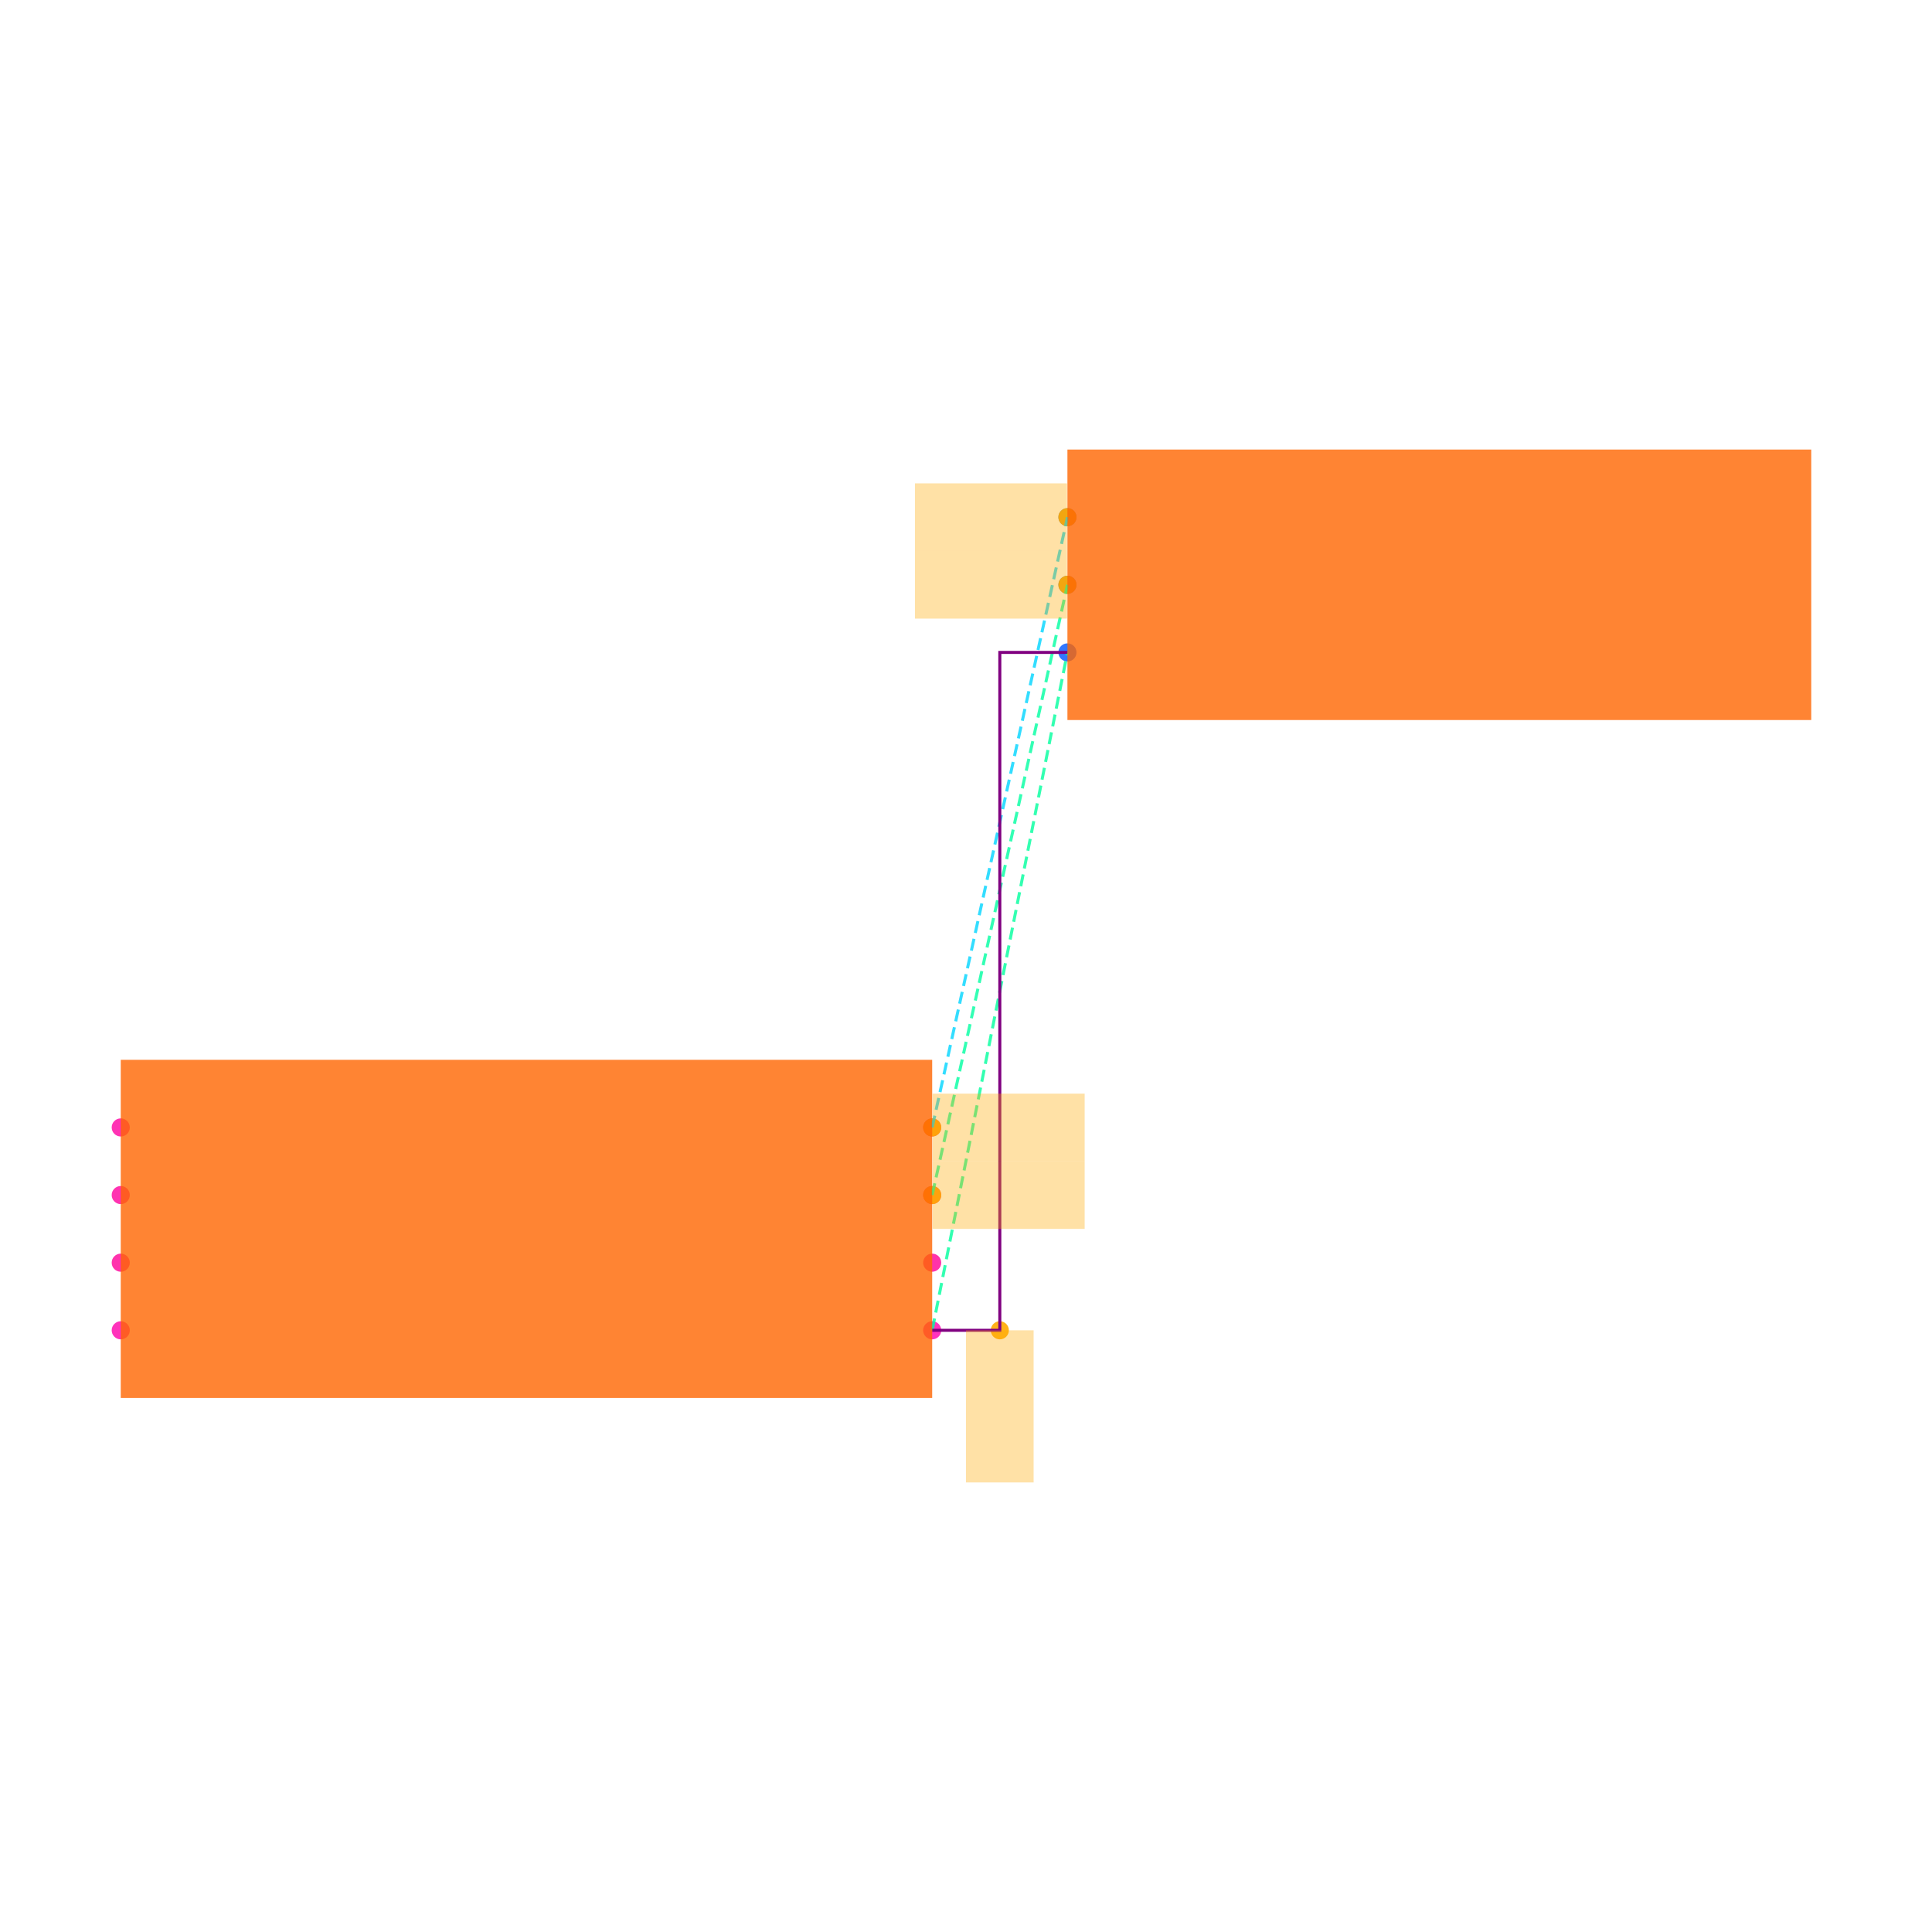
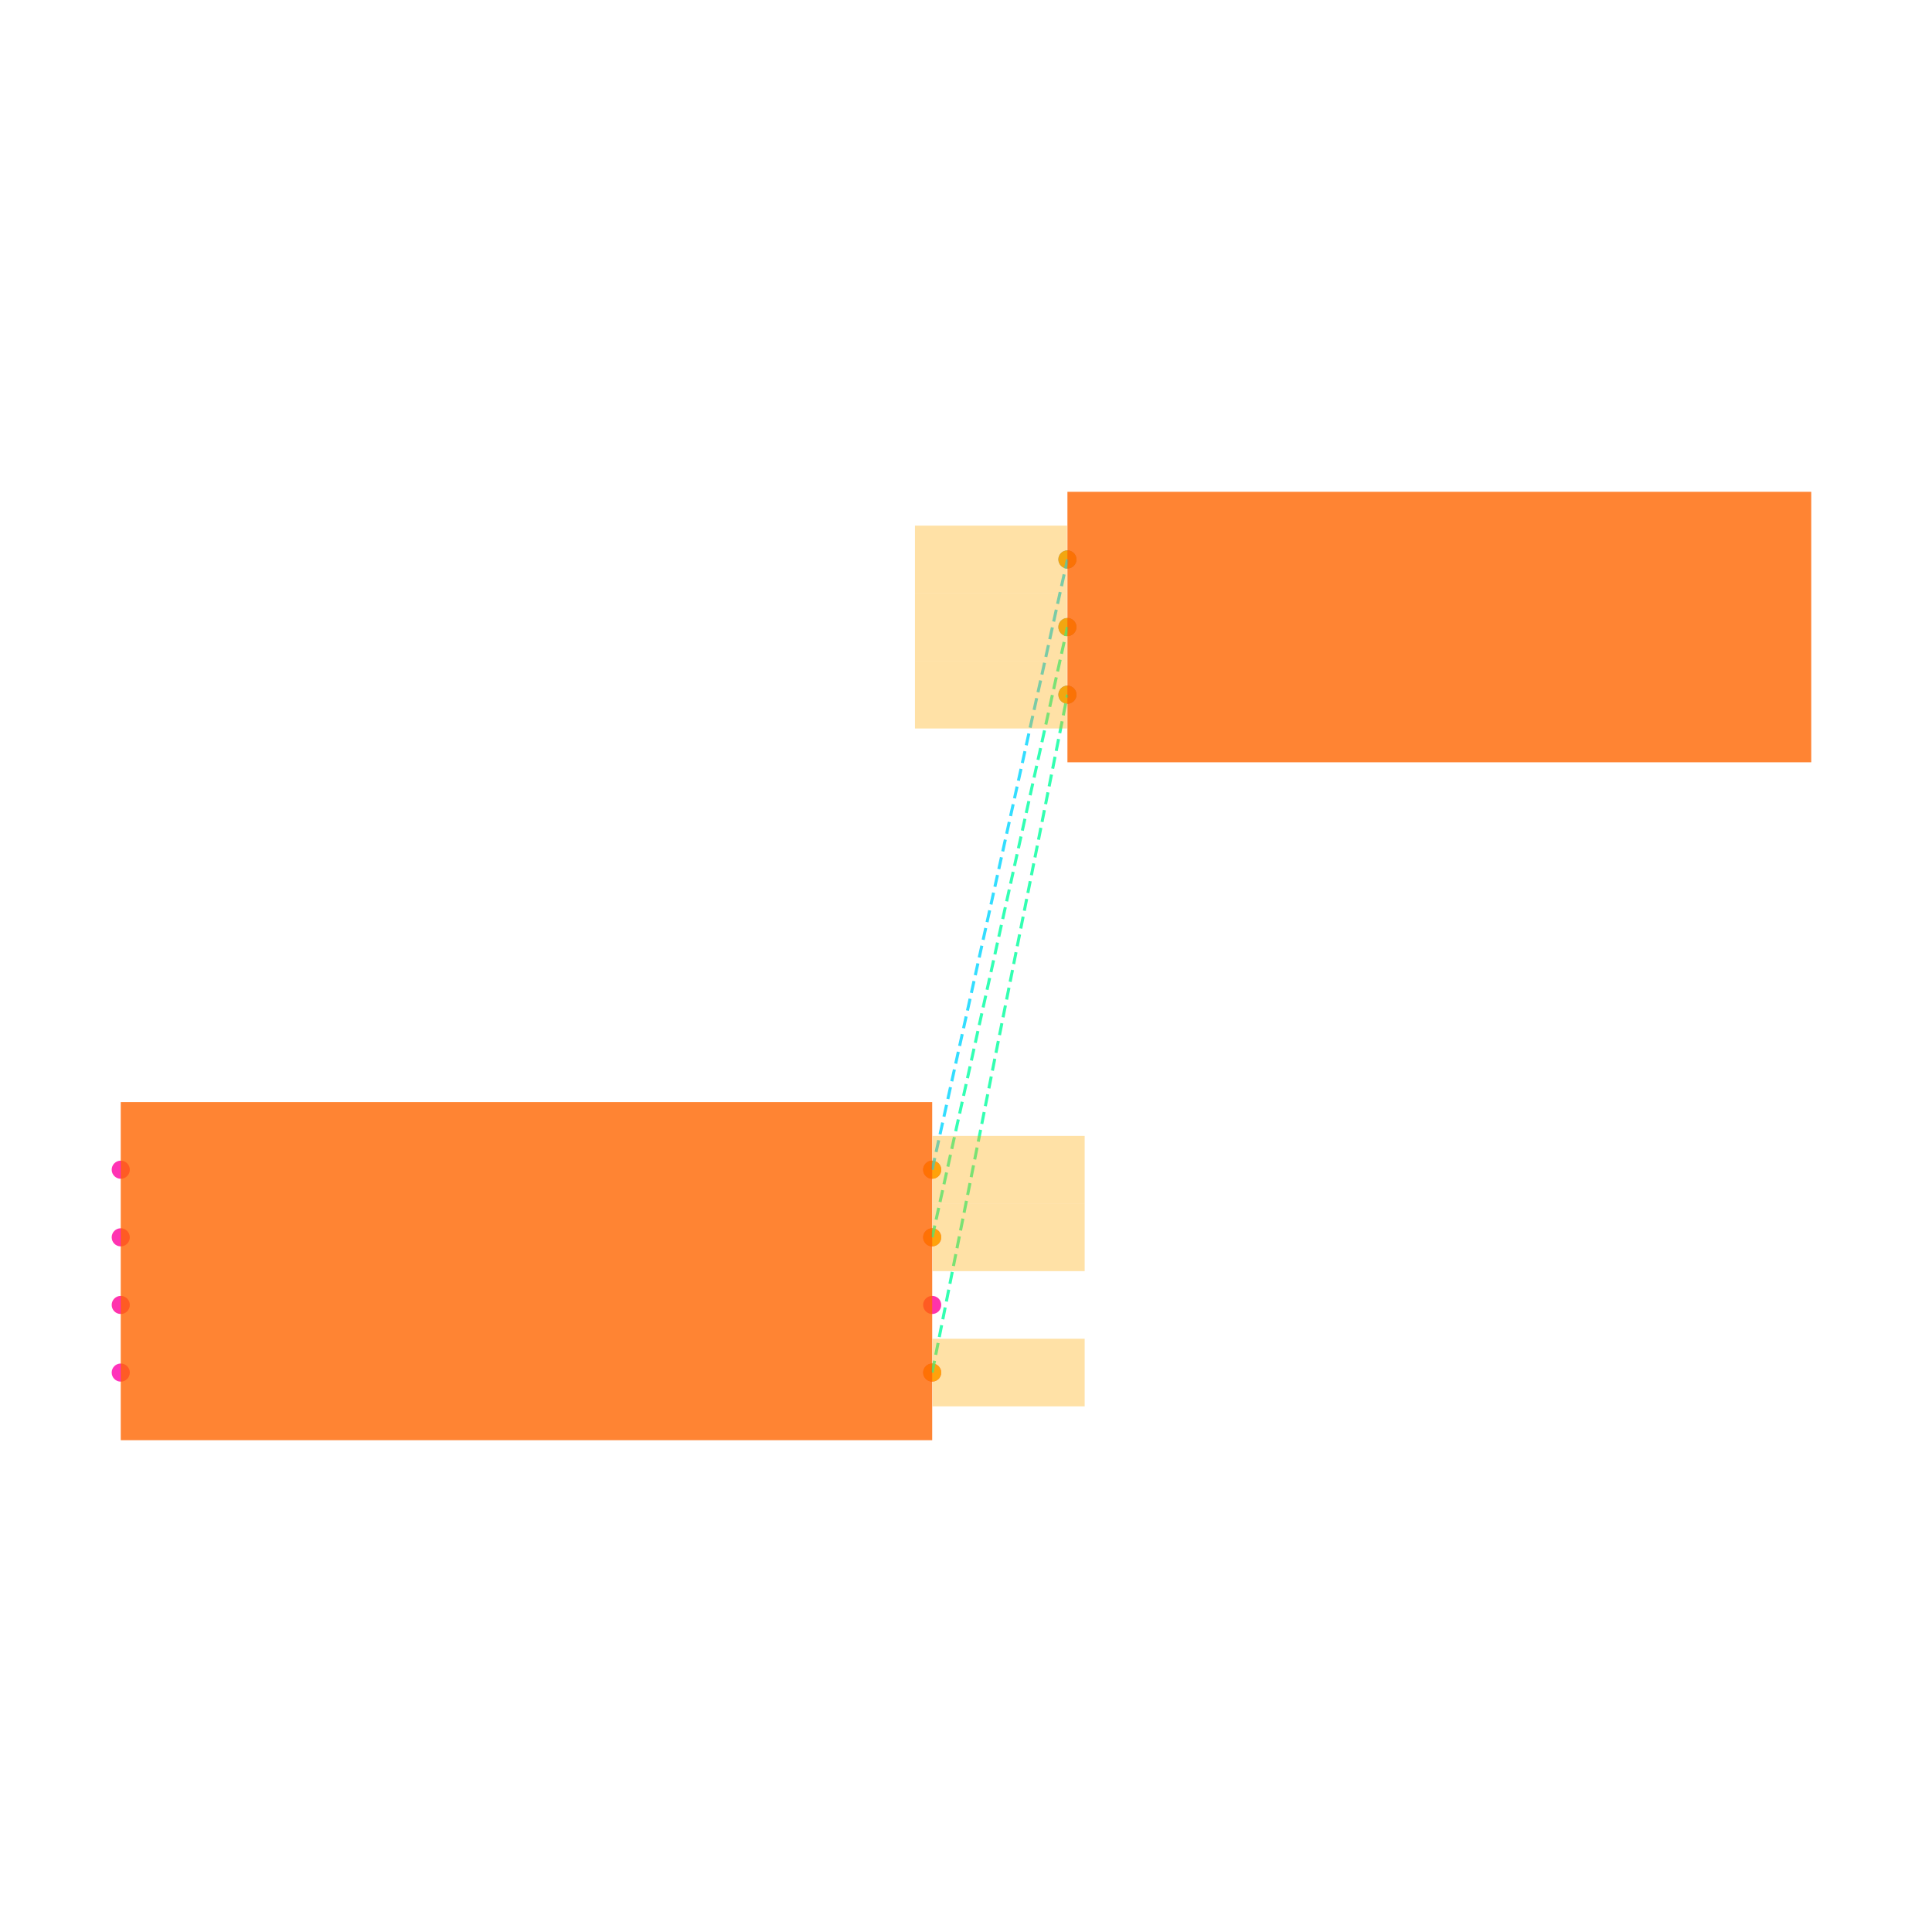
<svg xmlns="http://www.w3.org/2000/svg" width="640" height="640" viewBox="0 0 640 640">
  <rect width="100%" height="100%" fill="white" />
  <g>
-     <circle data-type="point" data-label="U1.1 x+" data-x="1.2000000000000002" data-y="-0.30000000000000004" cx="308.8" cy="440.68" r="3" fill="hsl(319, 100%, 50%, 0.8)" />
+     <circle data-type="point" data-label="U1.1 x+" data-x="1.2000000000000002" data-y="-0.30000000000000004" cx="308.8" cy="454.68" r="3" fill="hsl(319, 100%, 50%, 0.8)" />
  </g>
  <g>
-     <circle data-type="point" data-label="U1.2 x-" data-x="-1.2000000000000002" data-y="-0.30000000000000004" cx="40" cy="440.68" r="3" fill="hsl(320, 100%, 50%, 0.8)" />
+     <circle data-type="point" data-label="U1.2 x-" data-x="-1.2000000000000002" data-y="-0.30000000000000004" cx="40" cy="454.68" r="3" fill="hsl(320, 100%, 50%, 0.8)" />
  </g>
  <g>
-     <circle data-type="point" data-label="U1.3 x+" data-x="1.2000000000000002" data-y="0.09999999999999998" cx="308.8" cy="395.88" r="3" fill="hsl(321, 100%, 50%, 0.8)" />
+     <circle data-type="point" data-label="U1.3 x+" data-x="1.2000000000000002" data-y="0.09999999999999998" cx="308.8" cy="409.88" r="3" fill="hsl(321, 100%, 50%, 0.8)" />
  </g>
  <g>
-     <circle data-type="point" data-label="U1.4 x-" data-x="-1.2000000000000002" data-y="0.30000000000000004" cx="40" cy="373.48" r="3" fill="hsl(322, 100%, 50%, 0.8)" />
+     <circle data-type="point" data-label="U1.4 x-" data-x="-1.2000000000000002" data-y="0.30000000000000004" cx="40" cy="387.48" r="3" fill="hsl(322, 100%, 50%, 0.8)" />
  </g>
  <g>
-     <circle data-type="point" data-label="U1.5 x-" data-x="-1.2000000000000002" data-y="0.10000000000000003" cx="40" cy="395.88" r="3" fill="hsl(323, 100%, 50%, 0.8)" />
+     <circle data-type="point" data-label="U1.5 x-" data-x="-1.2000000000000002" data-y="0.10000000000000003" cx="40" cy="409.88" r="3" fill="hsl(323, 100%, 50%, 0.8)" />
  </g>
  <g>
-     <circle data-type="point" data-label="U1.6 x-" data-x="-1.2000000000000002" data-y="-0.09999999999999998" cx="40" cy="418.28" r="3" fill="hsl(324, 100%, 50%, 0.8)" />
+     <circle data-type="point" data-label="U1.6 x-" data-x="-1.2000000000000002" data-y="-0.09999999999999998" cx="40" cy="432.28" r="3" fill="hsl(324, 100%, 50%, 0.8)" />
  </g>
  <g>
-     <circle data-type="point" data-label="U1.7 x+" data-x="1.2000000000000002" data-y="-0.10000000000000003" cx="308.8" cy="418.28" r="3" fill="hsl(325, 100%, 50%, 0.8)" />
+     <circle data-type="point" data-label="U1.7 x+" data-x="1.2000000000000002" data-y="-0.10000000000000003" cx="308.8" cy="432.28" r="3" fill="hsl(325, 100%, 50%, 0.8)" />
  </g>
  <g>
-     <circle data-type="point" data-label="U1.8 x+" data-x="1.2000000000000002" data-y="0.30000000000000004" cx="308.8" cy="373.48" r="3" fill="hsl(326, 100%, 50%, 0.8)" />
+     <circle data-type="point" data-label="U1.8 x+" data-x="1.2000000000000002" data-y="0.30000000000000004" cx="308.8" cy="387.48" r="3" fill="hsl(326, 100%, 50%, 0.8)" />
  </g>
  <g>
-     <circle data-type="point" data-label="J1.1 x-" data-x="1.6" data-y="2.105" cx="353.6" cy="171.32" r="3" fill="hsl(218, 100%, 50%, 0.8)" />
+     <circle data-type="point" data-label="J1.1 x-" data-x="1.6" data-y="2.105" cx="353.6" cy="185.32" r="3" fill="hsl(218, 100%, 50%, 0.8)" />
  </g>
  <g>
-     <circle data-type="point" data-label="J1.2 x-" data-x="1.6" data-y="1.9049999999999998" cx="353.6" cy="193.72" r="3" fill="hsl(219, 100%, 50%, 0.8)" />
+     <circle data-type="point" data-label="J1.2 x-" data-x="1.6" data-y="1.9049999999999998" cx="353.6" cy="207.72" r="3" fill="hsl(219, 100%, 50%, 0.8)" />
  </g>
  <g>
-     <circle data-type="point" data-label="J1.3 x-" data-x="1.6" data-y="1.7049999999999998" cx="353.6" cy="216.12" r="3" fill="hsl(220, 100%, 50%, 0.8)" />
+     <circle data-type="point" data-label="J1.3 x-" data-x="1.6" data-y="1.7049999999999998" cx="353.6" cy="230.12" r="3" fill="hsl(220, 100%, 50%, 0.8)" />
  </g>
  <g>
-     <circle data-type="point" data-label="" data-x="1.4000000000000001" data-y="-0.30000000000000004" cx="331.2" cy="440.68" r="3" fill="hsl(40, 100%, 50%, 0.9)" />
+     <circle data-type="point" data-label="" data-x="1.2000000000000002" data-y="-0.30000000000000004" cx="308.8" cy="454.68" r="3" fill="hsl(40, 100%, 50%, 0.9)" />
  </g>
  <g>
-     <circle data-type="point" data-label="" data-x="1.2000000000000002" data-y="0.09999999999999998" cx="308.8" cy="395.88" r="3" fill="hsl(40, 100%, 50%, 0.9)" />
+     <circle data-type="point" data-label="" data-x="1.6" data-y="1.7049999999999998" cx="353.6" cy="230.12" r="3" fill="hsl(40, 100%, 50%, 0.9)" />
  </g>
  <g>
-     <circle data-type="point" data-label="" data-x="1.6" data-y="1.9049999999999998" cx="353.6" cy="193.72" r="3" fill="hsl(40, 100%, 50%, 0.9)" />
+     <circle data-type="point" data-label="" data-x="1.2000000000000002" data-y="0.09999999999999998" cx="308.8" cy="409.88" r="3" fill="hsl(40, 100%, 50%, 0.9)" />
  </g>
  <g>
-     <circle data-type="point" data-label="" data-x="1.2000000000000002" data-y="0.30000000000000004" cx="308.8" cy="373.48" r="3" fill="hsl(40, 100%, 50%, 0.9)" />
+     <circle data-type="point" data-label="" data-x="1.6" data-y="1.9049999999999998" cx="353.6" cy="207.72" r="3" fill="hsl(40, 100%, 50%, 0.9)" />
  </g>
  <g>
-     <circle data-type="point" data-label="" data-x="1.6" data-y="2.105" cx="353.6" cy="171.32" r="3" fill="hsl(40, 100%, 50%, 0.9)" />
+     <circle data-type="point" data-label="" data-x="1.2000000000000002" data-y="0.30000000000000004" cx="308.8" cy="387.48" r="3" fill="hsl(40, 100%, 50%, 0.9)" />
  </g>
  <g>
-     <polyline data-points="1.2000000000000002,-0.30000000000000004 1.6,1.7049999999999998" data-type="line" data-label="" points="308.8,440.68 353.6,216.12" fill="none" stroke="hsl(157, 100%, 50%, 0.8)" stroke-width="1" stroke-dasharray="4 2" />
+     <circle data-type="point" data-label="" data-x="1.6" data-y="2.105" cx="353.6" cy="185.32" r="3" fill="hsl(40, 100%, 50%, 0.9)" />
  </g>
  <g>
-     <polyline data-points="1.2000000000000002,0.09999999999999998 1.6,1.9049999999999998" data-type="line" data-label="" points="308.8,395.88 353.6,193.72" fill="none" stroke="hsl(158, 100%, 50%, 0.8)" stroke-width="1" stroke-dasharray="4 2" />
+     <polyline data-points="1.2000000000000002,-0.30000000000000004 1.6,1.7049999999999998" data-type="line" data-label="" points="308.8,454.68 353.6,230.12" fill="none" stroke="hsl(157, 100%, 50%, 0.8)" stroke-width="1" stroke-dasharray="4 2" />
  </g>
  <g>
-     <polyline data-points="1.2000000000000002,0.30000000000000004 1.6,2.105" data-type="line" data-label="" points="308.8,373.48 353.6,171.32" fill="none" stroke="hsl(190, 100%, 50%, 0.8)" stroke-width="1" stroke-dasharray="4 2" />
+     <polyline data-points="1.2000000000000002,0.09999999999999998 1.6,1.9049999999999998" data-type="line" data-label="" points="308.8,409.88 353.6,207.72" fill="none" stroke="hsl(158, 100%, 50%, 0.8)" stroke-width="1" stroke-dasharray="4 2" />
  </g>
  <g>
-     <polyline data-points="1.2000000000000002,-0.30000000000000004 1.4000000000000001,-0.30000000000000004 1.4000000000000001,1.7049999999999998 1.6,1.7049999999999998" data-type="line" data-label="" points="308.8,440.68 331.2,440.68 331.2,216.12 353.6,216.12" fill="none" stroke="purple" stroke-width="1" />
+     <polyline data-points="1.2000000000000002,0.30000000000000004 1.6,2.105" data-type="line" data-label="" points="308.8,387.48 353.6,185.32" fill="none" stroke="hsl(190, 100%, 50%, 0.8)" stroke-width="1" stroke-dasharray="4 2" />
  </g>
  <g>
-     <rect data-type="rect" data-label="schematic_component_0" data-x="0" data-y="0" x="40" y="351.08" width="268.8" height="112" fill="hsl(24, 100%, 50%, 0.8)" stroke="black" stroke-width="0.009" />
+     <rect data-type="rect" data-label="schematic_component_0" data-x="0" data-y="0" x="40" y="365.08" width="268.8" height="112" fill="hsl(24, 100%, 50%, 0.8)" stroke="black" stroke-width="0.009" />
  </g>
  <g>
-     <rect data-type="rect" data-label="schematic_component_1" data-x="2.7" data-y="1.9049999999999998" x="353.6" y="148.92" width="246.4" height="89.6" fill="hsl(24, 100%, 50%, 0.8)" stroke="black" stroke-width="0.009" />
+     <rect data-type="rect" data-label="schematic_component_1" data-x="2.7" data-y="1.9049999999999998" x="353.6" y="162.92" width="246.4" height="89.6" fill="hsl(24, 100%, 50%, 0.8)" stroke="black" stroke-width="0.009" />
  </g>
  <g>
-     <rect data-type="rect" data-label="" data-x="1.4000000000000001" data-y="-0.525" x="320" y="440.68" width="22.4" height="50.4" fill="hsl(40, 100%, 50%, 0.35)" stroke="black" stroke-width="0.009" />
+     <rect data-type="rect" data-label="" data-x="1.4260000000000002" data-y="-0.30000000000000004" x="308.912" y="443.48" width="50.4" height="22.4" fill="hsl(40, 100%, 50%, 0.35)" stroke="black" stroke-width="0.009" />
  </g>
  <g>
-     <rect data-type="rect" data-label="" data-x="1.4260000000000002" data-y="0.09999999999999998" x="308.912" y="384.68" width="50.4" height="22.4" fill="hsl(40, 100%, 50%, 0.35)" stroke="black" stroke-width="0.009" />
+     <rect data-type="rect" data-label="" data-x="1.374" data-y="1.7049999999999998" x="303.088" y="218.92" width="50.4" height="22.4" fill="hsl(40, 100%, 50%, 0.35)" stroke="black" stroke-width="0.009" />
  </g>
  <g>
-     <rect data-type="rect" data-label="" data-x="1.374" data-y="1.9049999999999998" x="303.088" y="182.52" width="50.4" height="22.4" fill="hsl(40, 100%, 50%, 0.35)" stroke="black" stroke-width="0.009" />
+     <rect data-type="rect" data-label="" data-x="1.4260000000000002" data-y="0.09999999999999998" x="308.912" y="398.68" width="50.4" height="22.4" fill="hsl(40, 100%, 50%, 0.35)" stroke="black" stroke-width="0.009" />
  </g>
  <g>
-     <rect data-type="rect" data-label="" data-x="1.4260000000000002" data-y="0.30000000000000004" x="308.912" y="362.28" width="50.4" height="22.4" fill="hsl(40, 100%, 50%, 0.35)" stroke="black" stroke-width="0.009" />
+     <rect data-type="rect" data-label="" data-x="1.374" data-y="1.9049999999999998" x="303.088" y="196.52" width="50.4" height="22.4" fill="hsl(40, 100%, 50%, 0.35)" stroke="black" stroke-width="0.009" />
  </g>
  <g>
-     <rect data-type="rect" data-label="" data-x="1.374" data-y="2.105" x="303.088" y="160.12" width="50.4" height="22.4" fill="hsl(40, 100%, 50%, 0.35)" stroke="black" stroke-width="0.009" />
+     <rect data-type="rect" data-label="" data-x="1.4260000000000002" data-y="0.30000000000000004" x="308.912" y="376.28" width="50.4" height="22.4" fill="hsl(40, 100%, 50%, 0.35)" stroke="black" stroke-width="0.009" />
+   </g>
+   <g>
+     <rect data-type="rect" data-label="" data-x="1.374" data-y="2.105" x="303.088" y="174.12" width="50.4" height="22.4" fill="hsl(40, 100%, 50%, 0.35)" stroke="black" stroke-width="0.009" />
  </g>
  <g id="crosshair" style="display: none">
    <line id="crosshair-h" y1="0" y2="640" stroke="#666" stroke-width="0.5" />
    <line id="crosshair-v" x1="0" x2="640" stroke="#666" stroke-width="0.5" />
    <text id="coordinates" font-family="monospace" font-size="12" fill="#666" />
  </g>
</svg>
